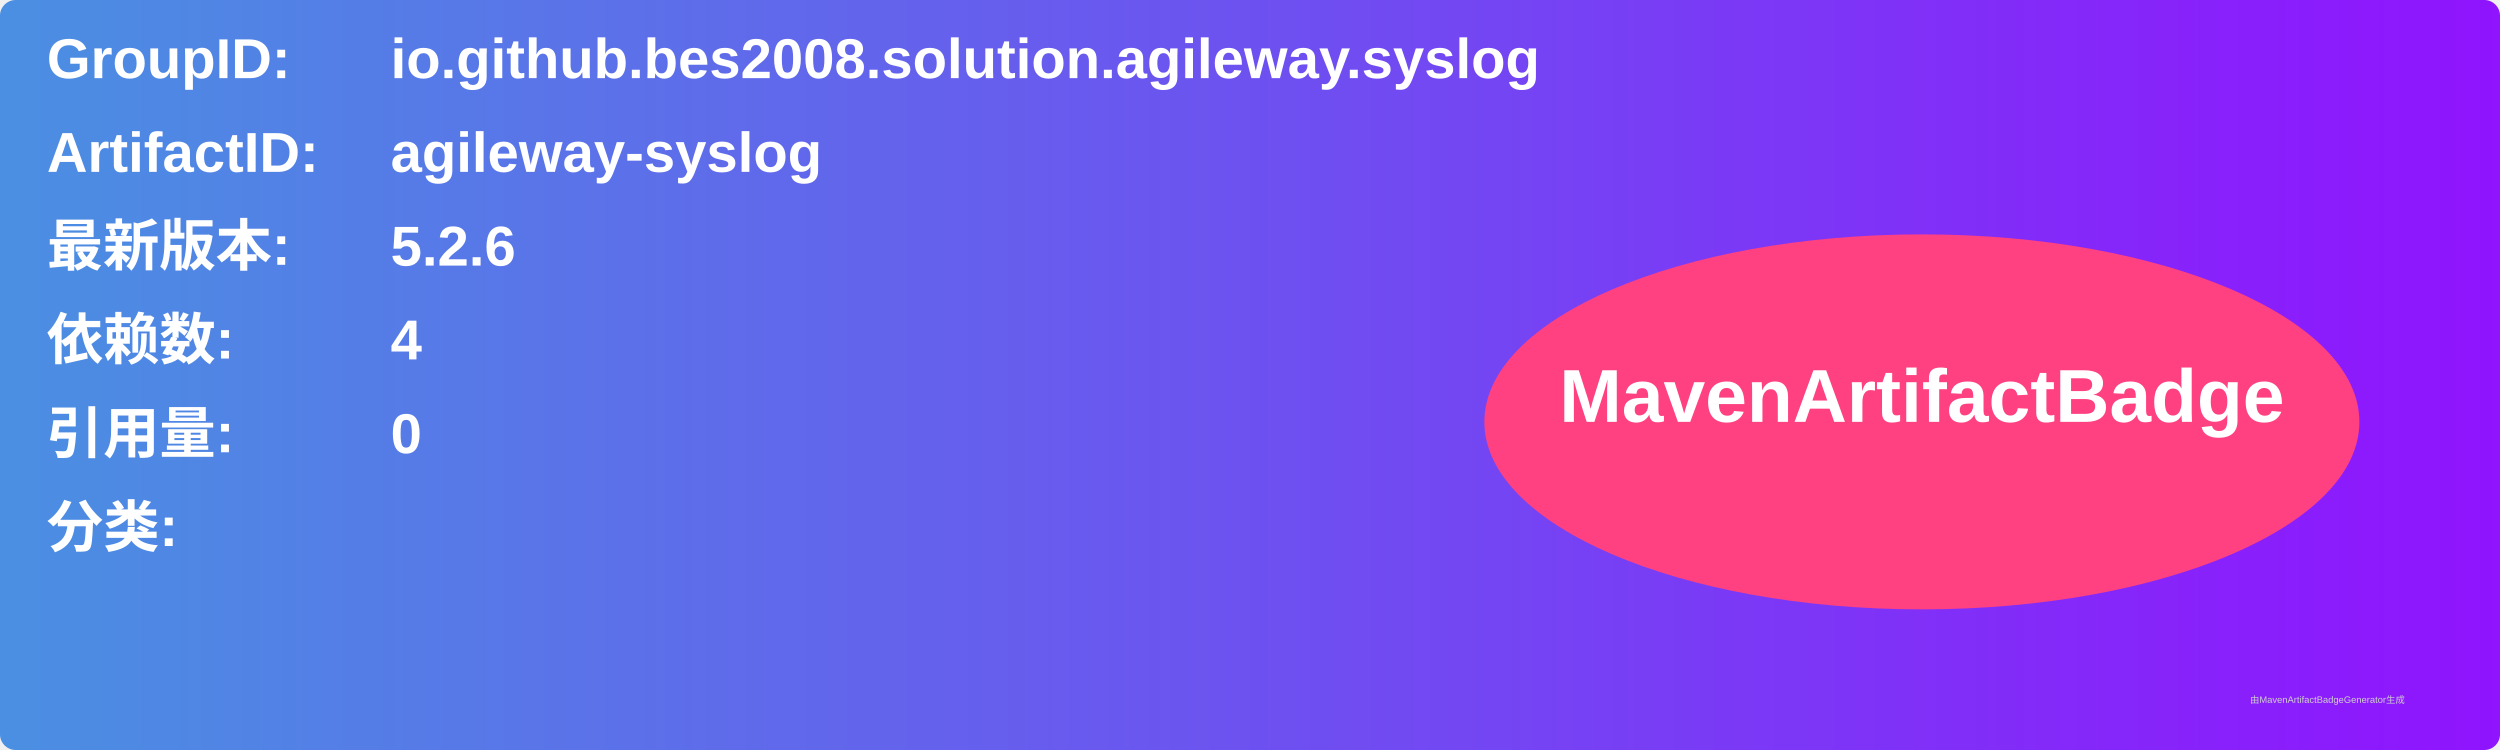
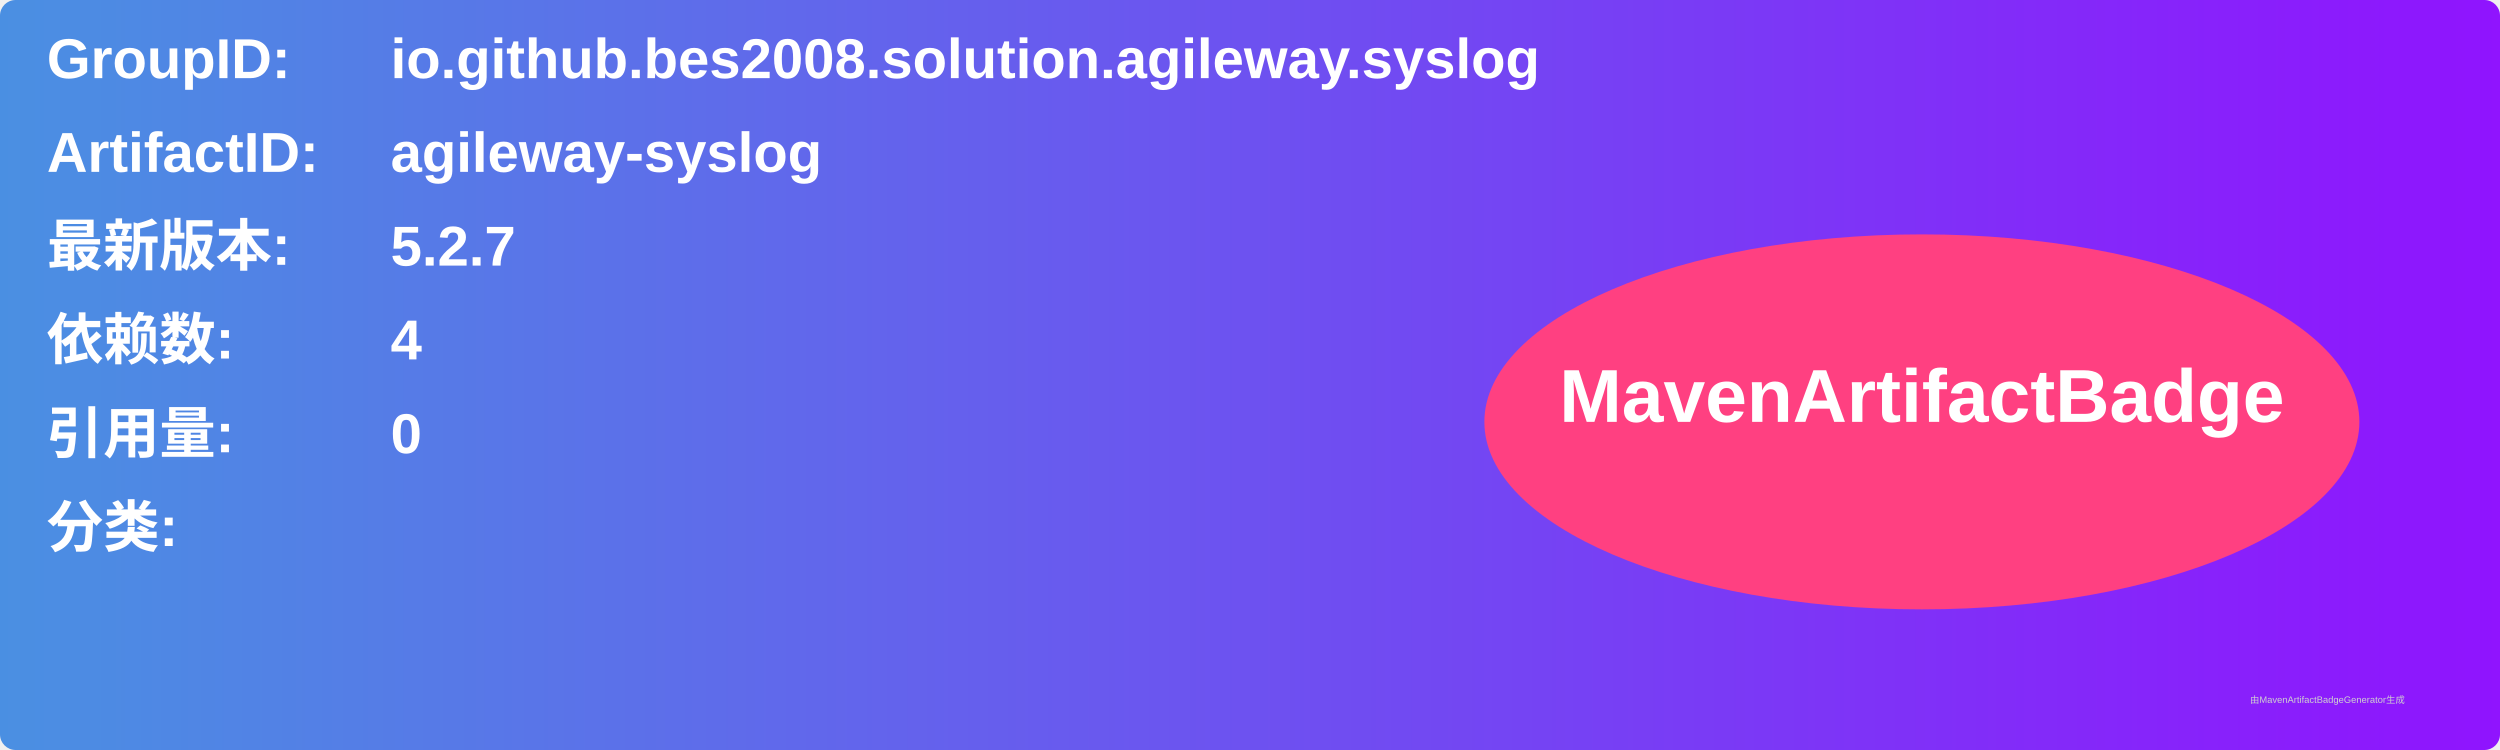
<svg xmlns="http://www.w3.org/2000/svg" width="800" height="240" viewBox="0 0 800 240">
  <linearGradient id="grad" x1="0%" y1="0%" x2="100%" y2="0%">
    <stop offset="0%" stop-color="#4a90e2" />
    <stop offset="100%" stop-color="#9013fe" />
  </linearGradient>
  <rect width="100%" height="100%" rx="5" ry="5" fill="url(#grad)" />
  <g transform="translate(15, 15)">
    <text x="0" y="10" font-family="Arial" font-size="18" fill="white" font-weight="bold" width="260">GroupID:</text>
    <text x="110" y="10" font-family="Arial" font-size="18" fill="white" font-weight="bold" width="460">io.github.bes2008.solution.agileway.syslog</text>
    <text x="0" y="40" font-family="Arial" font-size="18" fill="white" font-weight="bold" width="260">ArtifactID:</text>
    <text x="110" y="40" font-family="Arial" font-size="18" fill="white" font-weight="bold" width="460">agileway-syslog</text>
    <text x="0" y="70" font-family="Arial" font-size="18" fill="white" font-weight="bold">最新版本:</text>
    <text x="110" y="70" font-family="Arial" font-size="18" fill="white" font-weight="bold">
-       <tspan font-weight="bold">5.2.6</tspan>
+       <tspan font-weight="bold">5.2.7</tspan>
    </text>
    <text x="0" y="100" font-family="Arial" font-size="18" fill="white" font-weight="bold">依赖数: </text>
    <text x="110" y="100" font-family="Arial" font-size="18" fill="white">
      <tspan font-weight="bold">4</tspan>
    </text>
    <text x="0" y="130" font-family="Arial" font-size="18" fill="white" font-weight="bold">引用量: </text>
    <text x="110" y="130" font-family="Arial" font-size="18" fill="white">
      <tspan font-weight="bold">0</tspan>
    </text>
    <text x="0" y="160" font-family="Arial" font-size="18" fill="white" font-weight="bold">分类:</text>
    <text x="10" y="190" font-family="Arial" font-size="10" fill="white">
      <tspan font-weight="bold" />
    </text>
    <ellipse cx="600" cy="120" rx="140" ry="60" fill="#ff4081" />
    <text x="600" y="120" text-anchor="middle" font-family="Arial" font-size="24" fill="white" font-weight="bold">MavenArtifactBadge</text>
  </g>
  <text x="720" y="225" font-family="Arial" font-size="3" fill="#d0d0d0">由MavenArtifactBadgeGenerator生成</text>
</svg>
